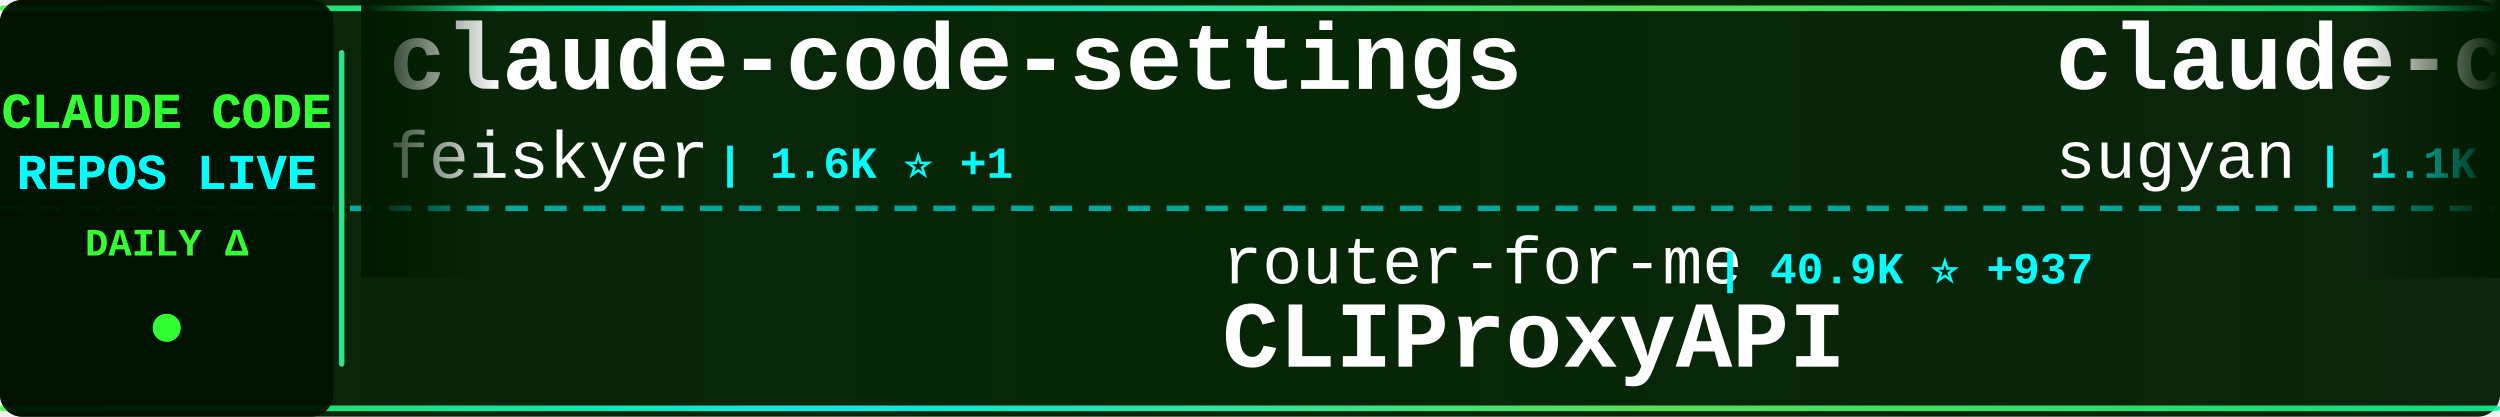
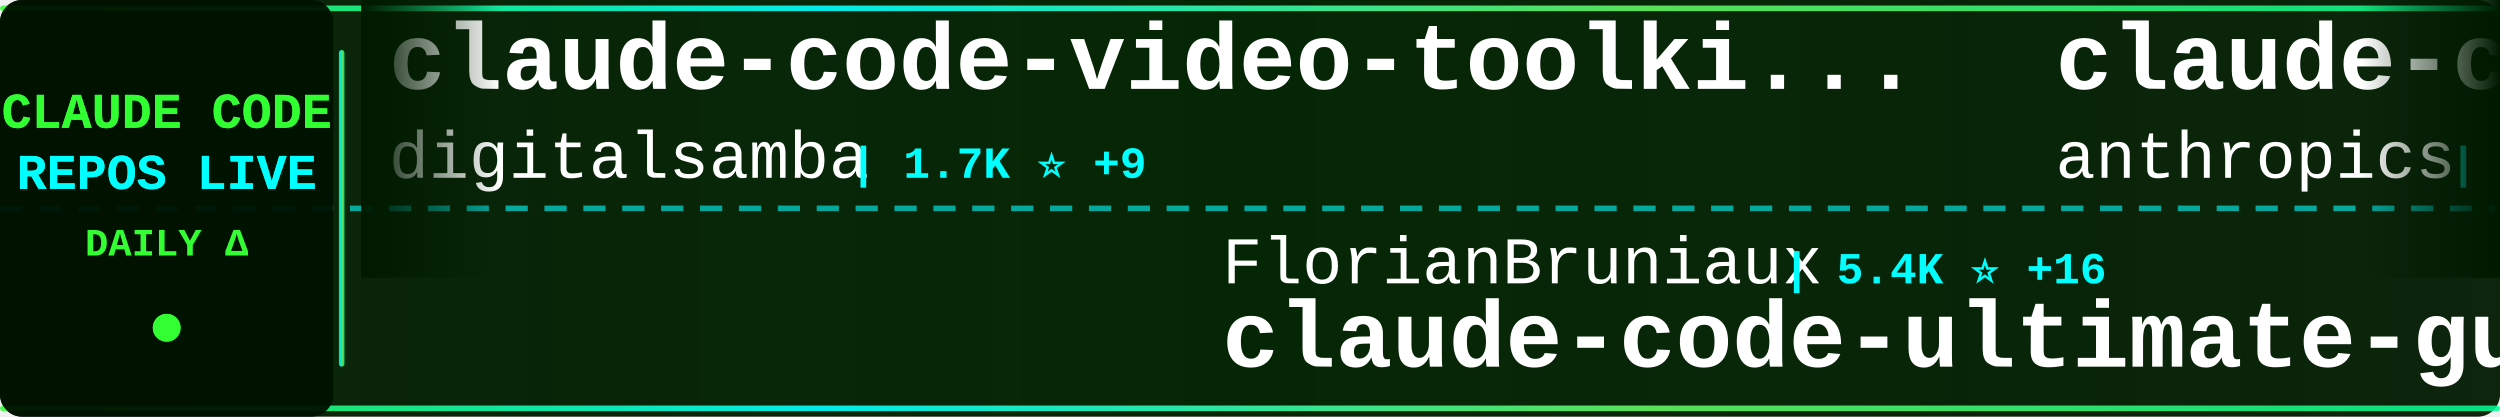
<svg xmlns="http://www.w3.org/2000/svg" width="900" height="150">
  <defs>
    <linearGradient id="tickerBg" x1="0%" y1="0%" x2="100%" y2="0%">
      <stop offset="0%" style="stop-color:#001a00;stop-opacity:0.95" />
      <stop offset="50%" style="stop-color:#002200;stop-opacity:0.98" />
      <stop offset="100%" style="stop-color:#001a00;stop-opacity:0.95" />
    </linearGradient>
    <linearGradient id="borderGrad" x1="0%" y1="0%" x2="100%" y2="0%">
      <stop offset="0%" style="stop-color:#33ff33;stop-opacity:0.85">
        <animate attributeName="stop-opacity" values="0.85;1;0.85" dur="2s" repeatCount="indefinite" />
      </stop>
      <stop offset="33%" style="stop-color:#00ffff;stop-opacity:0.9">
        <animate attributeName="stop-opacity" values="0.9;1;0.9" dur="2.2s" repeatCount="indefinite" />
      </stop>
      <stop offset="66%" style="stop-color:#66ff66;stop-opacity:0.85">
        <animate attributeName="stop-opacity" values="0.85;1;0.85" dur="1.8s" repeatCount="indefinite" />
      </stop>
      <stop offset="100%" style="stop-color:#00ff99;stop-opacity:0.85">
        <animate attributeName="stop-opacity" values="0.85;1;0.85" dur="2s" repeatCount="indefinite" />
      </stop>
    </linearGradient>
    <filter id="textGlow">
      <feGaussianBlur stdDeviation="0.1" result="coloredBlur" />
      <feMerge>
        <feMergeNode in="coloredBlur" />
        <feMergeNode in="SourceGraphic" />
      </feMerge>
    </filter>
    <filter id="metricGlow">
      <feGaussianBlur stdDeviation="0.2" result="coloredBlur" />
      <feMerge>
        <feMergeNode in="coloredBlur" />
        <feMergeNode in="SourceGraphic" />
      </feMerge>
    </filter>
    <linearGradient id="leftFade" x1="0%" y1="0%" x2="100%" y2="0%">
      <stop offset="0%" style="stop-color:#001a00;stop-opacity:1" />
      <stop offset="100%" style="stop-color:#001a00;stop-opacity:0" />
    </linearGradient>
    <linearGradient id="rightFade" x1="0%" y1="0%" x2="100%" y2="0%">
      <stop offset="0%" style="stop-color:#001a00;stop-opacity:0" />
      <stop offset="100%" style="stop-color:#001a00;stop-opacity:1" />
    </linearGradient>
  </defs>
  <rect width="900" height="150" fill="url(#tickerBg)" rx="8" />
  <rect x="0" y="2" width="900" height="2" fill="url(#borderGrad)" rx="1" />
  <rect x="0" y="146" width="900" height="2" fill="url(#borderGrad)" rx="1" />
  <line x1="0" y1="75" x2="900" y2="75" stroke="#00ffff" stroke-width="2" stroke-dasharray="8 6" opacity="0.6" />
  <rect x="0" y="0" width="120" height="150" fill="#001100" opacity="0.95" rx="8" />
  <text x="60" y="46" font-family="'Courier New', monospace" font-size="18" font-weight="bold" fill="#33ff33" text-anchor="middle" filter="url(#textGlow)">
    CLAUDE CODE
  </text>
  <text x="60" y="68" font-family="'Courier New', monospace" font-size="18" font-weight="bold" fill="#00ffff" text-anchor="middle" filter="url(#textGlow)">
    REPOS LIVE
  </text>
  <text x="60" y="92" font-family="'Courier New', monospace" font-size="14" font-weight="bold" fill="#33ff33" text-anchor="middle">
    DAILY Δ
  </text>
  <circle cx="60" cy="118" r="5" fill="#33ff33" filter="url(#metricGlow)">
    <animate attributeName="r" values="4;6;4" dur="1.5s" repeatCount="indefinite" />
    <animate attributeName="opacity" values="0.6;1;0.6" dur="1.5s" repeatCount="indefinite" />
  </circle>
  <rect x="122" y="18" width="2" height="114" fill="url(#borderGrad)" rx="1" />
  <clipPath id="tickerClip">
    <rect x="130" y="0" width="770" height="150" />
  </clipPath>
  <g clip-path="url(#tickerClip)">
    <g id="tickerItems">
      <animateTransform attributeName="transform" attributeType="XML" type="translate" from="0 0" to="-3000 0" dur="54s" repeatCount="indefinite" />
      <g transform="translate(0, 0)">
-         <text x="140" y="32" font-family="'Courier New', monospace" font-size="34" font-weight="bold" fill="#ffffff">claude-code-settings</text>
-         <text x="140" y="64" font-family="'Courier New', monospace" font-size="24" font-weight="normal" fill="#ffffff" opacity="1.0">feiskyer</text>
-         <text x="258" y="64" font-family="'Courier New', monospace" font-size="16" font-weight="bold" fill="#00ffff"> | 1.6K ⭐ +1</text>
+         <text x="140" y="32" font-family="'Courier New', monospace" font-size="34" font-weight="bold" fill="#ffffff">claude-code-video-toolki...</text>
+         <text x="140" y="64" font-family="'Courier New', monospace" font-size="24" font-weight="normal" fill="#ffffff" opacity="1.0">digitalsamba</text>
+         <text x="306" y="64" font-family="'Courier New', monospace" font-size="16" font-weight="bold" fill="#00ffff"> | 1.7K ⭐ +9</text>
      </g>
      <g transform="translate(300, 0)">
-         <text x="140" y="102" font-family="'Courier New', monospace" font-size="24" font-weight="normal" fill="#ffffff" opacity="1.0">router-for-me</text>
-         <text x="318" y="102" font-family="'Courier New', monospace" font-size="16" font-weight="bold" fill="#00ffff"> | 40.9K ⭐ +937</text>
-         <text x="140" y="132" font-family="'Courier New', monospace" font-size="34" font-weight="bold" fill="#ffffff">CLIProxyAPI</text>
+         <text x="140" y="102" font-family="'Courier New', monospace" font-size="24" font-weight="normal" fill="#ffffff" opacity="1.0">FlorianBruniaux</text>
+         <text x="342" y="102" font-family="'Courier New', monospace" font-size="16" font-weight="bold" fill="#00ffff"> | 5.4K ⭐ +16</text>
+         <text x="140" y="132" font-family="'Courier New', monospace" font-size="34" font-weight="bold" fill="#ffffff">claude-code-ultimate-gui...</text>
      </g>
      <g transform="translate(600, 0)">
-         <text x="140" y="32" font-family="'Courier New', monospace" font-size="34" font-weight="bold" fill="#ffffff">claude-code-webui</text>
-         <text x="140" y="64" font-family="'Courier New', monospace" font-size="24" font-weight="normal" fill="#ffffff" opacity="1.0">sugyan</text>
-         <text x="234" y="64" font-family="'Courier New', monospace" font-size="16" font-weight="bold" fill="#00ffff"> | 1.1K ⭐</text>
+         <text x="140" y="32" font-family="'Courier New', monospace" font-size="34" font-weight="bold" fill="#ffffff">claude-code-security-rev...</text>
+         <text x="140" y="64" font-family="'Courier New', monospace" font-size="24" font-weight="normal" fill="#ffffff" opacity="1.0">anthropics</text>
+         <text x="282" y="64" font-family="'Courier New', monospace" font-size="16" font-weight="bold" fill="#00ffff"> | 5.5K ⭐ +8</text>
      </g>
      <g transform="translate(900, 0)">
-         <text x="140" y="102" font-family="'Courier New', monospace" font-size="24" font-weight="normal" fill="#ffffff" opacity="1.0">musistudio</text>
-         <text x="282" y="102" font-family="'Courier New', monospace" font-size="16" font-weight="bold" fill="#00ffff"> | 35.8K ⭐ +16</text>
-         <text x="140" y="132" font-family="'Courier New', monospace" font-size="34" font-weight="bold" fill="#ffffff">claude-code-router</text>
+         <text x="140" y="102" font-family="'Courier New', monospace" font-size="24" font-weight="normal" fill="#ffffff" opacity="1.0">kodu-ai</text>
+         <text x="246" y="102" font-family="'Courier New', monospace" font-size="16" font-weight="bold" fill="#00ffff"> | 5.3K ⭐ +1</text>
+         <text x="140" y="132" font-family="'Courier New', monospace" font-size="34" font-weight="bold" fill="#ffffff">claude-coder</text>
      </g>
      <g transform="translate(1200, 0)">
-         <text x="140" y="32" font-family="'Courier New', monospace" font-size="34" font-weight="bold" fill="#ffffff">ClaudeCodeAgents</text>
-         <text x="140" y="64" font-family="'Courier New', monospace" font-size="24" font-weight="normal" fill="#ffffff" opacity="1.0">darcyegb</text>
-         <text x="258" y="64" font-family="'Courier New', monospace" font-size="16" font-weight="bold" fill="#00ffff"> | 747 ⭐ +1</text>
+         <text x="140" y="32" font-family="'Courier New', monospace" font-size="34" font-weight="bold" fill="#ffffff">claude-code-rev</text>
+         <text x="140" y="64" font-family="'Courier New', monospace" font-size="24" font-weight="normal" fill="#ffffff" opacity="1.0">oboard</text>
+         <text x="234" y="64" font-family="'Courier New', monospace" font-size="16" font-weight="bold" fill="#00ffff"> | 3.3K ⭐ +2</text>
      </g>
      <g transform="translate(1500, 0)">
-         <text x="140" y="102" font-family="'Courier New', monospace" font-size="24" font-weight="normal" fill="#ffffff" opacity="1.0">AICoderTudou</text>
-         <text x="306" y="102" font-family="'Courier New', monospace" font-size="16" font-weight="bold" fill="#00ffff"> | 498 ⭐</text>
-         <text x="140" y="132" font-family="'Courier New', monospace" font-size="34" font-weight="bold" fill="#ffffff">claude-code-tudou</text>
+         <text x="140" y="102" font-family="'Courier New', monospace" font-size="24" font-weight="normal" fill="#ffffff" opacity="1.0">isboyjc</text>
+         <text x="246" y="102" font-family="'Courier New', monospace" font-size="16" font-weight="bold" fill="#00ffff"> | 162 ⭐ +2</text>
+         <text x="140" y="132" font-family="'Courier New', monospace" font-size="34" font-weight="bold" fill="#ffffff">claude-code</text>
      </g>
      <g transform="translate(1800, 0)">
-         <text x="140" y="32" font-family="'Courier New', monospace" font-size="34" font-weight="bold" fill="#ffffff">claude-code-analysis</text>
-         <text x="140" y="64" font-family="'Courier New', monospace" font-size="24" font-weight="normal" fill="#ffffff" opacity="1.0">liuup</text>
-         <text x="222" y="64" font-family="'Courier New', monospace" font-size="16" font-weight="bold" fill="#00ffff"> | 3.5K ⭐ +6</text>
+         <text x="140" y="32" font-family="'Courier New', monospace" font-size="34" font-weight="bold" fill="#ffffff">claude-code-book</text>
+         <text x="140" y="64" font-family="'Courier New', monospace" font-size="24" font-weight="normal" fill="#ffffff" opacity="1.0">lintsinghua</text>
+         <text x="294" y="64" font-family="'Courier New', monospace" font-size="16" font-weight="bold" fill="#00ffff"> | 3.9K ⭐ +9</text>
      </g>
      <g transform="translate(2100, 0)">
-         <text x="140" y="102" font-family="'Courier New', monospace" font-size="24" font-weight="normal" fill="#ffffff" opacity="1.0">zstmfhy</text>
-         <text x="246" y="102" font-family="'Courier New', monospace" font-size="16" font-weight="bold" fill="#00ffff"> | 190 ⭐</text>
-         <text x="140" y="132" font-family="'Courier New', monospace" font-size="34" font-weight="bold" fill="#ffffff">Claude-code</text>
+         <text x="140" y="102" font-family="'Courier New', monospace" font-size="24" font-weight="normal" fill="#ffffff" opacity="1.0">Chachamaru127</text>
+         <text x="318" y="102" font-family="'Courier New', monospace" font-size="16" font-weight="bold" fill="#00ffff"> | 3.0K ⭐ +6</text>
+         <text x="140" y="132" font-family="'Courier New', monospace" font-size="34" font-weight="bold" fill="#ffffff">claude-code-harness</text>
      </g>
      <g transform="translate(2400, 0)">
-         <text x="140" y="32" font-family="'Courier New', monospace" font-size="34" font-weight="bold" fill="#ffffff">claude_codex_bridge</text>
-         <text x="140" y="64" font-family="'Courier New', monospace" font-size="24" font-weight="normal" fill="#ffffff" opacity="1.0">SeemSeam</text>
-         <text x="258" y="64" font-family="'Courier New', monospace" font-size="16" font-weight="bold" fill="#00ffff"> | 3.2K ⭐ +9</text>
+         <text x="140" y="32" font-family="'Courier New', monospace" font-size="34" font-weight="bold" fill="#ffffff">claude-code-guide</text>
+         <text x="140" y="64" font-family="'Courier New', monospace" font-size="24" font-weight="normal" fill="#ffffff" opacity="1.0">zebbern</text>
+         <text x="246" y="64" font-family="'Courier New', monospace" font-size="16" font-weight="bold" fill="#00ffff"> | 4.4K ⭐ +7</text>
      </g>
      <g transform="translate(2700, 0)">
-         <text x="140" y="102" font-family="'Courier New', monospace" font-size="24" font-weight="normal" fill="#ffffff" opacity="1.0">ChinaSiro</text>
-         <text x="270" y="102" font-family="'Courier New', monospace" font-size="16" font-weight="bold" fill="#00ffff"> | 9.5K ⭐ +10</text>
-         <text x="140" y="132" font-family="'Courier New', monospace" font-size="34" font-weight="bold" fill="#ffffff">claude-code-sourcemap</text>
+         <text x="140" y="102" font-family="'Courier New', monospace" font-size="24" font-weight="normal" fill="#ffffff" opacity="1.0">edmund-io</text>
+         <text x="270" y="102" font-family="'Courier New', monospace" font-size="16" font-weight="bold" fill="#00ffff"> | 1.5K ⭐</text>
+         <text x="140" y="132" font-family="'Courier New', monospace" font-size="34" font-weight="bold" fill="#ffffff">edmunds-claude-code</text>
      </g>
      <g transform="translate(3000, 0)">
-         <text x="140" y="32" font-family="'Courier New', monospace" font-size="34" font-weight="bold" fill="#ffffff">claude-code-settings</text>
-         <text x="140" y="64" font-family="'Courier New', monospace" font-size="24" font-weight="normal" fill="#ffffff" opacity="1.0">feiskyer</text>
-         <text x="258" y="64" font-family="'Courier New', monospace" font-size="16" font-weight="bold" fill="#00ffff"> | 1.6K ⭐ +1</text>
+         <text x="140" y="32" font-family="'Courier New', monospace" font-size="34" font-weight="bold" fill="#ffffff">claude-code-video-toolki...</text>
+         <text x="140" y="64" font-family="'Courier New', monospace" font-size="24" font-weight="normal" fill="#ffffff" opacity="1.0">digitalsamba</text>
+         <text x="306" y="64" font-family="'Courier New', monospace" font-size="16" font-weight="bold" fill="#00ffff"> | 1.7K ⭐ +9</text>
      </g>
      <g transform="translate(3300, 0)">
-         <text x="140" y="102" font-family="'Courier New', monospace" font-size="24" font-weight="normal" fill="#ffffff" opacity="1.0">router-for-me</text>
-         <text x="318" y="102" font-family="'Courier New', monospace" font-size="16" font-weight="bold" fill="#00ffff"> | 40.9K ⭐ +937</text>
-         <text x="140" y="132" font-family="'Courier New', monospace" font-size="34" font-weight="bold" fill="#ffffff">CLIProxyAPI</text>
+         <text x="140" y="102" font-family="'Courier New', monospace" font-size="24" font-weight="normal" fill="#ffffff" opacity="1.0">FlorianBruniaux</text>
+         <text x="342" y="102" font-family="'Courier New', monospace" font-size="16" font-weight="bold" fill="#00ffff"> | 5.4K ⭐ +16</text>
+         <text x="140" y="132" font-family="'Courier New', monospace" font-size="34" font-weight="bold" fill="#ffffff">claude-code-ultimate-gui...</text>
      </g>
      <g transform="translate(3600, 0)">
-         <text x="140" y="32" font-family="'Courier New', monospace" font-size="34" font-weight="bold" fill="#ffffff">claude-code-webui</text>
-         <text x="140" y="64" font-family="'Courier New', monospace" font-size="24" font-weight="normal" fill="#ffffff" opacity="1.0">sugyan</text>
-         <text x="234" y="64" font-family="'Courier New', monospace" font-size="16" font-weight="bold" fill="#00ffff"> | 1.1K ⭐</text>
+         <text x="140" y="32" font-family="'Courier New', monospace" font-size="34" font-weight="bold" fill="#ffffff">claude-code-security-rev...</text>
+         <text x="140" y="64" font-family="'Courier New', monospace" font-size="24" font-weight="normal" fill="#ffffff" opacity="1.0">anthropics</text>
+         <text x="282" y="64" font-family="'Courier New', monospace" font-size="16" font-weight="bold" fill="#00ffff"> | 5.5K ⭐ +8</text>
      </g>
      <g transform="translate(3900, 0)">
-         <text x="140" y="102" font-family="'Courier New', monospace" font-size="24" font-weight="normal" fill="#ffffff" opacity="1.0">musistudio</text>
-         <text x="282" y="102" font-family="'Courier New', monospace" font-size="16" font-weight="bold" fill="#00ffff"> | 35.8K ⭐ +16</text>
-         <text x="140" y="132" font-family="'Courier New', monospace" font-size="34" font-weight="bold" fill="#ffffff">claude-code-router</text>
+         <text x="140" y="102" font-family="'Courier New', monospace" font-size="24" font-weight="normal" fill="#ffffff" opacity="1.0">kodu-ai</text>
+         <text x="246" y="102" font-family="'Courier New', monospace" font-size="16" font-weight="bold" fill="#00ffff"> | 5.3K ⭐ +1</text>
+         <text x="140" y="132" font-family="'Courier New', monospace" font-size="34" font-weight="bold" fill="#ffffff">claude-coder</text>
      </g>
    </g>
  </g>
  <rect x="130" y="0" width="50" height="100" fill="url(#leftFade)" />
  <rect x="850" y="0" width="50" height="100" fill="url(#rightFade)" />
</svg>
